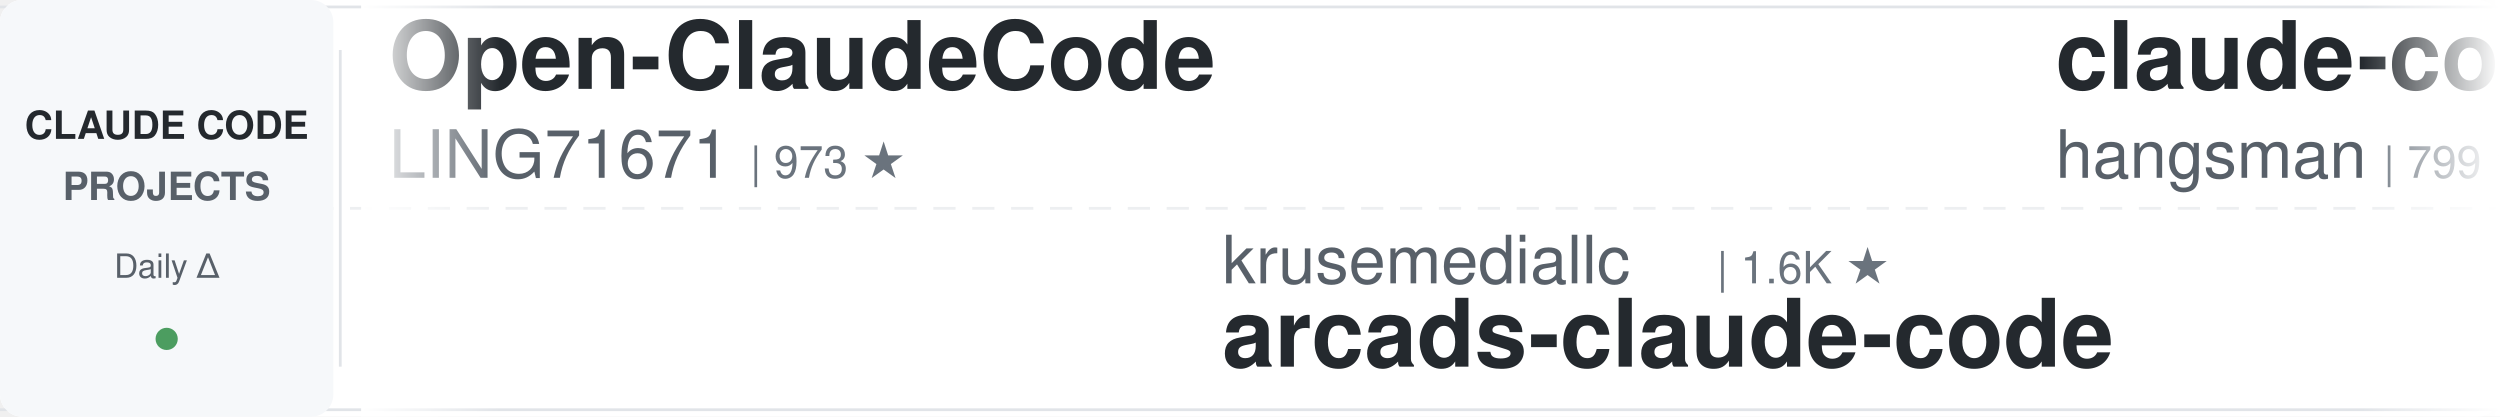
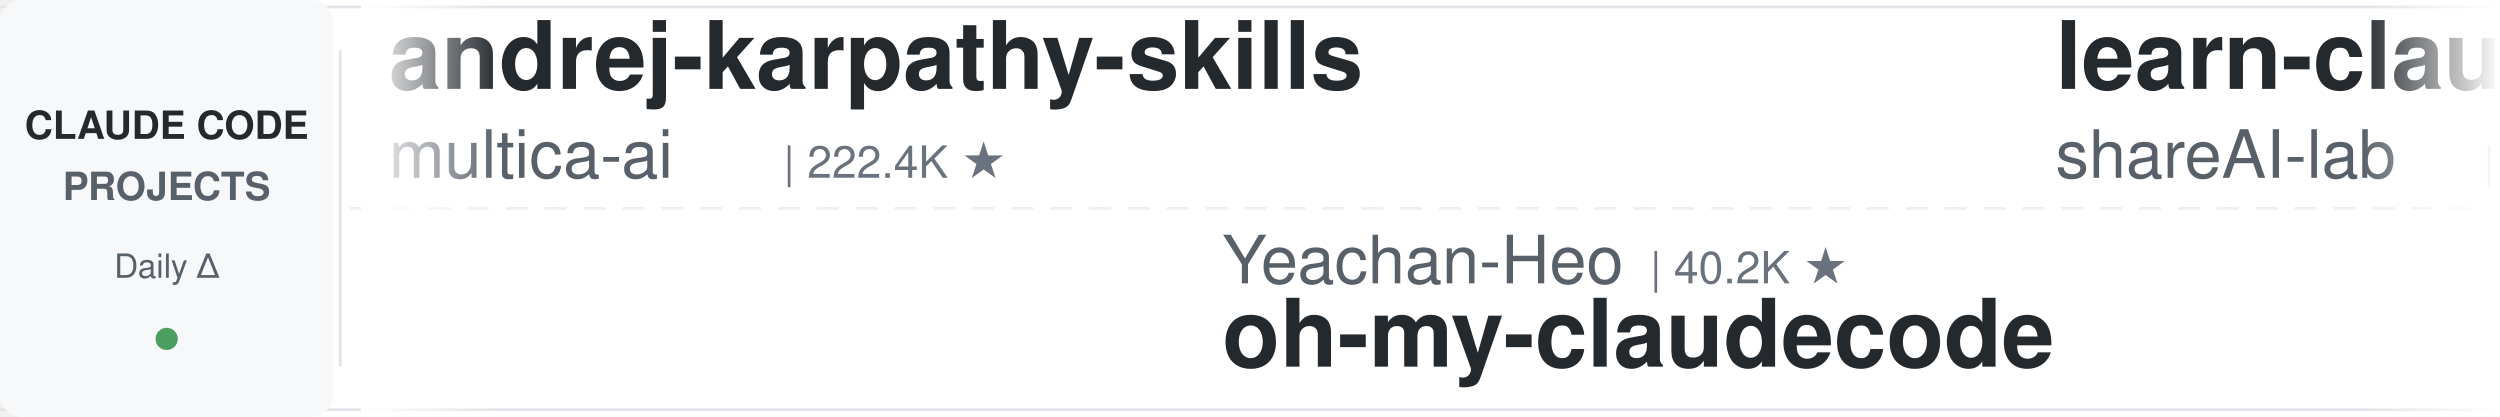
<svg xmlns="http://www.w3.org/2000/svg" width="900" height="150">
  <defs>
    <linearGradient id="leftFade" x1="0%" y1="0%" x2="100%" y2="0%">
      <stop offset="0%" style="stop-color:#ffffff;stop-opacity:1" />
      <stop offset="100%" style="stop-color:#ffffff;stop-opacity:0" />
    </linearGradient>
    <linearGradient id="rightFade" x1="0%" y1="0%" x2="100%" y2="0%">
      <stop offset="0%" style="stop-color:#ffffff;stop-opacity:0" />
      <stop offset="100%" style="stop-color:#ffffff;stop-opacity:1" />
    </linearGradient>
  </defs>
  <rect width="900" height="150" fill="#ffffff" rx="8" />
  <rect x="0" y="2" width="900" height="1" fill="#e1e4e8" />
  <rect x="0" y="147" width="900" height="1" fill="#e1e4e8" />
  <line x1="0" y1="75" x2="900" y2="75" stroke="#e1e4e8" stroke-width="1" stroke-dasharray="8 6" opacity="0.6" />
  <rect x="0" y="0" width="120" height="150" fill="#f6f8fa" rx="8" />
  <text x="60" y="50" font-family="-apple-system, BlinkMacSystemFont, 'Segoe UI', Helvetica, Arial, sans-serif" font-size="14" font-weight="600" fill="#24292e" text-anchor="middle">CLAUDE CODE</text>
  <text x="60" y="72" font-family="-apple-system, BlinkMacSystemFont, 'Segoe UI', Helvetica, Arial, sans-serif" font-size="14" font-weight="600" fill="#586069" text-anchor="middle">PROJECTS</text>
  <text x="60" y="100" font-family="-apple-system, BlinkMacSystemFont, 'Segoe UI', Helvetica, Arial, sans-serif" font-size="12" font-weight="500" fill="#586069" text-anchor="middle">Daily Δ</text>
  <circle cx="60" cy="122" r="4" fill="#22863a" opacity="0.8" />
  <rect x="122" y="18" width="1" height="114" fill="#e1e4e8" />
  <clipPath id="tickerClip">
    <rect x="130" y="0" width="770" height="150" />
  </clipPath>
  <g clip-path="url(#tickerClip)">
    <g id="tickerItems">
      <animateTransform attributeName="transform" attributeType="XML" type="translate" from="0 0" to="-3000 0" dur="54s" repeatCount="indefinite" />
      <g transform="translate(0, 0)">
-         <text x="140" y="32" font-family="-apple-system, BlinkMacSystemFont, 'Segoe UI', Helvetica, Arial, sans-serif" font-size="34" font-weight="600" fill="#24292e">Open-ClaudeCode</text>
-         <text x="140" y="64" font-family="-apple-system, BlinkMacSystemFont, 'Segoe UI', Helvetica, Arial, sans-serif" font-size="24" font-weight="400" fill="#586069">LING71671</text>
-         <text x="270" y="64" font-family="-apple-system, BlinkMacSystemFont, 'Segoe UI', Helvetica, Arial, sans-serif" font-size="16" font-weight="500" fill="#6a737d">| 973 ★</text>
+         <text x="140" y="32" font-family="-apple-system, BlinkMacSystemFont, 'Segoe UI', Helvetica, Arial, sans-serif" font-size="34" font-weight="600" fill="#24292e">andrej-karpathy-skills</text>
+         <text x="140" y="64" font-family="-apple-system, BlinkMacSystemFont, 'Segoe UI', Helvetica, Arial, sans-serif" font-size="24" font-weight="400" fill="#586069">multica-ai</text>
+         <text x="282" y="64" font-family="-apple-system, BlinkMacSystemFont, 'Segoe UI', Helvetica, Arial, sans-serif" font-size="16" font-weight="500" fill="#6a737d">| 222.4K ★</text>
      </g>
      <g transform="translate(300, 0)">
+         <text x="140" y="102" font-family="-apple-system, BlinkMacSystemFont, 'Segoe UI', Helvetica, Arial, sans-serif" font-size="24" font-weight="400" fill="#586069">Yeachan-Heo</text>
+         <text x="294" y="102" font-family="-apple-system, BlinkMacSystemFont, 'Segoe UI', Helvetica, Arial, sans-serif" font-size="16" font-weight="500" fill="#6a737d">| 40.2K ★</text>
+         <text x="140" y="132" font-family="-apple-system, BlinkMacSystemFont, 'Segoe UI', Helvetica, Arial, sans-serif" font-size="34" font-weight="600" fill="#24292e">oh-my-claudecode</text>
+       </g>
+       <g transform="translate(600, 0)">
+         <text x="140" y="32" font-family="-apple-system, BlinkMacSystemFont, 'Segoe UI', Helvetica, Arial, sans-serif" font-size="34" font-weight="600" fill="#24292e">learn-claude-code</text>
+         <text x="140" y="64" font-family="-apple-system, BlinkMacSystemFont, 'Segoe UI', Helvetica, Arial, sans-serif" font-size="24" font-weight="400" fill="#586069">shareAI-lab</text>
+         <text x="294" y="64" font-family="-apple-system, BlinkMacSystemFont, 'Segoe UI', Helvetica, Arial, sans-serif" font-size="16" font-weight="500" fill="#6a737d">| 79.0K ★</text>
+       </g>
+       <g transform="translate(900, 0)">
+         <text x="140" y="102" font-family="-apple-system, BlinkMacSystemFont, 'Segoe UI', Helvetica, Arial, sans-serif" font-size="24" font-weight="400" fill="#586069">asgeirtj</text>
+         <text x="258" y="102" font-family="-apple-system, BlinkMacSystemFont, 'Segoe UI', Helvetica, Arial, sans-serif" font-size="16" font-weight="500" fill="#6a737d">| 70.0K ★</text>
+         <text x="140" y="132" font-family="-apple-system, BlinkMacSystemFont, 'Segoe UI', Helvetica, Arial, sans-serif" font-size="34" font-weight="600" fill="#24292e">system_prompts_leaks</text>
+       </g>
+       <g transform="translate(1200, 0)">
+         <text x="140" y="32" font-family="-apple-system, BlinkMacSystemFont, 'Segoe UI', Helvetica, Arial, sans-serif" font-size="34" font-weight="600" fill="#24292e">claude-code-cli</text>
+         <text x="140" y="64" font-family="-apple-system, BlinkMacSystemFont, 'Segoe UI', Helvetica, Arial, sans-serif" font-size="24" font-weight="400" fill="#586069">huangserva</text>
+         <text x="282" y="64" font-family="-apple-system, BlinkMacSystemFont, 'Segoe UI', Helvetica, Arial, sans-serif" font-size="16" font-weight="500" fill="#6a737d">| 629 ★</text>
+       </g>
+       <g transform="translate(1500, 0)">
        <text x="140" y="102" font-family="-apple-system, BlinkMacSystemFont, 'Segoe UI', Helvetica, Arial, sans-serif" font-size="24" font-weight="400" fill="#586069">krusemediallc</text>
        <text x="318" y="102" font-family="-apple-system, BlinkMacSystemFont, 'Segoe UI', Helvetica, Arial, sans-serif" font-size="16" font-weight="500" fill="#6a737d">| 1.6K ★</text>
        <text x="140" y="132" font-family="-apple-system, BlinkMacSystemFont, 'Segoe UI', Helvetica, Arial, sans-serif" font-size="34" font-weight="600" fill="#24292e">arcads-claude-code</text>
-       </g>
-       <g transform="translate(600, 0)">
-         <text x="140" y="32" font-family="-apple-system, BlinkMacSystemFont, 'Segoe UI', Helvetica, Arial, sans-serif" font-size="34" font-weight="600" fill="#24292e">claude-code-source</text>
-         <text x="140" y="64" font-family="-apple-system, BlinkMacSystemFont, 'Segoe UI', Helvetica, Arial, sans-serif" font-size="24" font-weight="400" fill="#586069">hangsman</text>
-         <text x="258" y="64" font-family="-apple-system, BlinkMacSystemFont, 'Segoe UI', Helvetica, Arial, sans-serif" font-size="16" font-weight="500" fill="#6a737d">| 799 ★</text>
-       </g>
-       <g transform="translate(900, 0)">
-         <text x="140" y="102" font-family="-apple-system, BlinkMacSystemFont, 'Segoe UI', Helvetica, Arial, sans-serif" font-size="24" font-weight="400" fill="#586069">JrCx7scC</text>
-         <text x="258" y="102" font-family="-apple-system, BlinkMacSystemFont, 'Segoe UI', Helvetica, Arial, sans-serif" font-size="16" font-weight="500" fill="#6a737d">| 376 ★</text>
-         <text x="140" y="132" font-family="-apple-system, BlinkMacSystemFont, 'Segoe UI', Helvetica, Arial, sans-serif" font-size="34" font-weight="600" fill="#24292e">claude-code-source</text>
-       </g>
-       <g transform="translate(1200, 0)">
-         <text x="140" y="32" font-family="-apple-system, BlinkMacSystemFont, 'Segoe UI', Helvetica, Arial, sans-serif" font-size="34" font-weight="600" fill="#24292e">ClaudeCodeAgents</text>
-         <text x="140" y="64" font-family="-apple-system, BlinkMacSystemFont, 'Segoe UI', Helvetica, Arial, sans-serif" font-size="24" font-weight="400" fill="#586069">darcyegb</text>
-         <text x="258" y="64" font-family="-apple-system, BlinkMacSystemFont, 'Segoe UI', Helvetica, Arial, sans-serif" font-size="16" font-weight="500" fill="#6a737d">| 780 ★</text>
-       </g>
-       <g transform="translate(1500, 0)">
-         <text x="140" y="102" font-family="-apple-system, BlinkMacSystemFont, 'Segoe UI', Helvetica, Arial, sans-serif" font-size="24" font-weight="400" fill="#586069">luyao618</text>
-         <text x="258" y="102" font-family="-apple-system, BlinkMacSystemFont, 'Segoe UI', Helvetica, Arial, sans-serif" font-size="16" font-weight="500" fill="#6a737d">| 1.7K ★</text>
-         <text x="140" y="132" font-family="-apple-system, BlinkMacSystemFont, 'Segoe UI', Helvetica, Arial, sans-serif" font-size="34" font-weight="600" fill="#24292e">Claude-Code-Source-Study</text>
      </g>
      <g transform="translate(1800, 0)">
        <text x="140" y="32" font-family="-apple-system, BlinkMacSystemFont, 'Segoe UI', Helvetica, Arial, sans-serif" font-size="34" font-weight="600" fill="#24292e">claude-code-settings</text>
        <text x="140" y="64" font-family="-apple-system, BlinkMacSystemFont, 'Segoe UI', Helvetica, Arial, sans-serif" font-size="24" font-weight="400" fill="#586069">feiskyer</text>
        <text x="258" y="64" font-family="-apple-system, BlinkMacSystemFont, 'Segoe UI', Helvetica, Arial, sans-serif" font-size="16" font-weight="500" fill="#6a737d">| 1.7K ★</text>
      </g>
      <g transform="translate(2100, 0)">
-         <text x="140" y="102" font-family="-apple-system, BlinkMacSystemFont, 'Segoe UI', Helvetica, Arial, sans-serif" font-size="24" font-weight="400" fill="#586069">digitalsamba</text>
-         <text x="306" y="102" font-family="-apple-system, BlinkMacSystemFont, 'Segoe UI', Helvetica, Arial, sans-serif" font-size="16" font-weight="500" fill="#6a737d">| 2.3K ★</text>
-         <text x="140" y="132" font-family="-apple-system, BlinkMacSystemFont, 'Segoe UI', Helvetica, Arial, sans-serif" font-size="34" font-weight="600" fill="#24292e">claude-code-video-toolki...</text>
+         <text x="140" y="102" font-family="-apple-system, BlinkMacSystemFont, 'Segoe UI', Helvetica, Arial, sans-serif" font-size="24" font-weight="400" fill="#586069">davila7</text>
+         <text x="246" y="102" font-family="-apple-system, BlinkMacSystemFont, 'Segoe UI', Helvetica, Arial, sans-serif" font-size="16" font-weight="500" fill="#6a737d">| 32.8K ★</text>
+         <text x="140" y="132" font-family="-apple-system, BlinkMacSystemFont, 'Segoe UI', Helvetica, Arial, sans-serif" font-size="34" font-weight="600" fill="#24292e">claude-code-templates</text>
      </g>
      <g transform="translate(2400, 0)">
-         <text x="140" y="32" font-family="-apple-system, BlinkMacSystemFont, 'Segoe UI', Helvetica, Arial, sans-serif" font-size="34" font-weight="600" fill="#24292e">claude-code-local</text>
-         <text x="140" y="64" font-family="-apple-system, BlinkMacSystemFont, 'Segoe UI', Helvetica, Arial, sans-serif" font-size="24" font-weight="400" fill="#586069">nicedreamzapp</text>
-         <text x="318" y="64" font-family="-apple-system, BlinkMacSystemFont, 'Segoe UI', Helvetica, Arial, sans-serif" font-size="16" font-weight="500" fill="#6a737d">| 3.4K ★</text>
+         <text x="140" y="32" font-family="-apple-system, BlinkMacSystemFont, 'Segoe UI', Helvetica, Arial, sans-serif" font-size="34" font-weight="600" fill="#24292e">claude-coder</text>
+         <text x="140" y="64" font-family="-apple-system, BlinkMacSystemFont, 'Segoe UI', Helvetica, Arial, sans-serif" font-size="24" font-weight="400" fill="#586069">kodu-ai</text>
+         <text x="246" y="64" font-family="-apple-system, BlinkMacSystemFont, 'Segoe UI', Helvetica, Arial, sans-serif" font-size="16" font-weight="500" fill="#6a737d">| 5.2K ★</text>
      </g>
      <g transform="translate(2700, 0)">
-         <text x="140" y="102" font-family="-apple-system, BlinkMacSystemFont, 'Segoe UI', Helvetica, Arial, sans-serif" font-size="24" font-weight="400" fill="#586069">https-deeplearning-ai</text>
-         <text x="414" y="102" font-family="-apple-system, BlinkMacSystemFont, 'Segoe UI', Helvetica, Arial, sans-serif" font-size="16" font-weight="500" fill="#6a737d">| 558 ★</text>
-         <text x="140" y="132" font-family="-apple-system, BlinkMacSystemFont, 'Segoe UI', Helvetica, Arial, sans-serif" font-size="34" font-weight="600" fill="#24292e">sc-claude-code-files</text>
+         <text x="140" y="102" font-family="-apple-system, BlinkMacSystemFont, 'Segoe UI', Helvetica, Arial, sans-serif" font-size="24" font-weight="400" fill="#586069">OneRedOak</text>
+         <text x="270" y="102" font-family="-apple-system, BlinkMacSystemFont, 'Segoe UI', Helvetica, Arial, sans-serif" font-size="16" font-weight="500" fill="#6a737d">| 3.9K ★</text>
+         <text x="140" y="132" font-family="-apple-system, BlinkMacSystemFont, 'Segoe UI', Helvetica, Arial, sans-serif" font-size="34" font-weight="600" fill="#24292e">claude-code-workflows</text>
      </g>
      <g transform="translate(3000, 0)">
-         <text x="140" y="32" font-family="-apple-system, BlinkMacSystemFont, 'Segoe UI', Helvetica, Arial, sans-serif" font-size="34" font-weight="600" fill="#24292e">Open-ClaudeCode</text>
-         <text x="140" y="64" font-family="-apple-system, BlinkMacSystemFont, 'Segoe UI', Helvetica, Arial, sans-serif" font-size="24" font-weight="400" fill="#586069">LING71671</text>
-         <text x="270" y="64" font-family="-apple-system, BlinkMacSystemFont, 'Segoe UI', Helvetica, Arial, sans-serif" font-size="16" font-weight="500" fill="#6a737d">| 973 ★</text>
+         <text x="140" y="32" font-family="-apple-system, BlinkMacSystemFont, 'Segoe UI', Helvetica, Arial, sans-serif" font-size="34" font-weight="600" fill="#24292e">andrej-karpathy-skills</text>
+         <text x="140" y="64" font-family="-apple-system, BlinkMacSystemFont, 'Segoe UI', Helvetica, Arial, sans-serif" font-size="24" font-weight="400" fill="#586069">multica-ai</text>
+         <text x="282" y="64" font-family="-apple-system, BlinkMacSystemFont, 'Segoe UI', Helvetica, Arial, sans-serif" font-size="16" font-weight="500" fill="#6a737d">| 222.4K ★</text>
      </g>
      <g transform="translate(3300, 0)">
-         <text x="140" y="102" font-family="-apple-system, BlinkMacSystemFont, 'Segoe UI', Helvetica, Arial, sans-serif" font-size="24" font-weight="400" fill="#586069">krusemediallc</text>
-         <text x="318" y="102" font-family="-apple-system, BlinkMacSystemFont, 'Segoe UI', Helvetica, Arial, sans-serif" font-size="16" font-weight="500" fill="#6a737d">| 1.6K ★</text>
-         <text x="140" y="132" font-family="-apple-system, BlinkMacSystemFont, 'Segoe UI', Helvetica, Arial, sans-serif" font-size="34" font-weight="600" fill="#24292e">arcads-claude-code</text>
+         <text x="140" y="102" font-family="-apple-system, BlinkMacSystemFont, 'Segoe UI', Helvetica, Arial, sans-serif" font-size="24" font-weight="400" fill="#586069">Yeachan-Heo</text>
+         <text x="294" y="102" font-family="-apple-system, BlinkMacSystemFont, 'Segoe UI', Helvetica, Arial, sans-serif" font-size="16" font-weight="500" fill="#6a737d">| 40.2K ★</text>
+         <text x="140" y="132" font-family="-apple-system, BlinkMacSystemFont, 'Segoe UI', Helvetica, Arial, sans-serif" font-size="34" font-weight="600" fill="#24292e">oh-my-claudecode</text>
      </g>
      <g transform="translate(3600, 0)">
-         <text x="140" y="32" font-family="-apple-system, BlinkMacSystemFont, 'Segoe UI', Helvetica, Arial, sans-serif" font-size="34" font-weight="600" fill="#24292e">claude-code-source</text>
-         <text x="140" y="64" font-family="-apple-system, BlinkMacSystemFont, 'Segoe UI', Helvetica, Arial, sans-serif" font-size="24" font-weight="400" fill="#586069">hangsman</text>
-         <text x="258" y="64" font-family="-apple-system, BlinkMacSystemFont, 'Segoe UI', Helvetica, Arial, sans-serif" font-size="16" font-weight="500" fill="#6a737d">| 799 ★</text>
+         <text x="140" y="32" font-family="-apple-system, BlinkMacSystemFont, 'Segoe UI', Helvetica, Arial, sans-serif" font-size="34" font-weight="600" fill="#24292e">learn-claude-code</text>
+         <text x="140" y="64" font-family="-apple-system, BlinkMacSystemFont, 'Segoe UI', Helvetica, Arial, sans-serif" font-size="24" font-weight="400" fill="#586069">shareAI-lab</text>
+         <text x="294" y="64" font-family="-apple-system, BlinkMacSystemFont, 'Segoe UI', Helvetica, Arial, sans-serif" font-size="16" font-weight="500" fill="#6a737d">| 79.0K ★</text>
      </g>
      <g transform="translate(3900, 0)">
-         <text x="140" y="102" font-family="-apple-system, BlinkMacSystemFont, 'Segoe UI', Helvetica, Arial, sans-serif" font-size="24" font-weight="400" fill="#586069">JrCx7scC</text>
-         <text x="258" y="102" font-family="-apple-system, BlinkMacSystemFont, 'Segoe UI', Helvetica, Arial, sans-serif" font-size="16" font-weight="500" fill="#6a737d">| 376 ★</text>
-         <text x="140" y="132" font-family="-apple-system, BlinkMacSystemFont, 'Segoe UI', Helvetica, Arial, sans-serif" font-size="34" font-weight="600" fill="#24292e">claude-code-source</text>
+         <text x="140" y="102" font-family="-apple-system, BlinkMacSystemFont, 'Segoe UI', Helvetica, Arial, sans-serif" font-size="24" font-weight="400" fill="#586069">asgeirtj</text>
+         <text x="258" y="102" font-family="-apple-system, BlinkMacSystemFont, 'Segoe UI', Helvetica, Arial, sans-serif" font-size="16" font-weight="500" fill="#6a737d">| 70.0K ★</text>
+         <text x="140" y="132" font-family="-apple-system, BlinkMacSystemFont, 'Segoe UI', Helvetica, Arial, sans-serif" font-size="34" font-weight="600" fill="#24292e">system_prompts_leaks</text>
      </g>
    </g>
  </g>
  <rect x="130" y="0" width="50" height="150" fill="url(#leftFade)" />
  <rect x="850" y="0" width="50" height="150" fill="url(#rightFade)" />
</svg>
